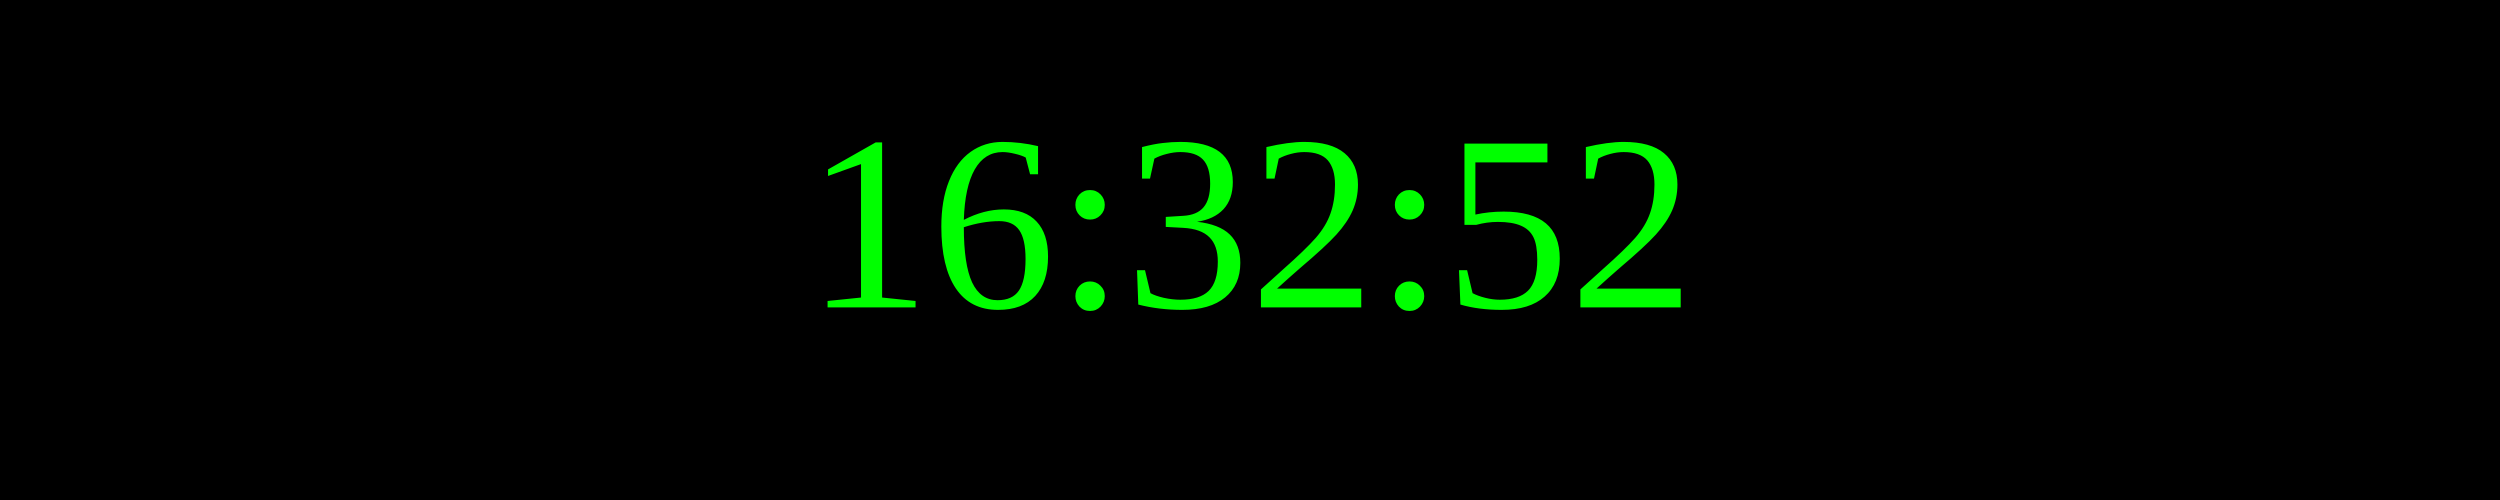
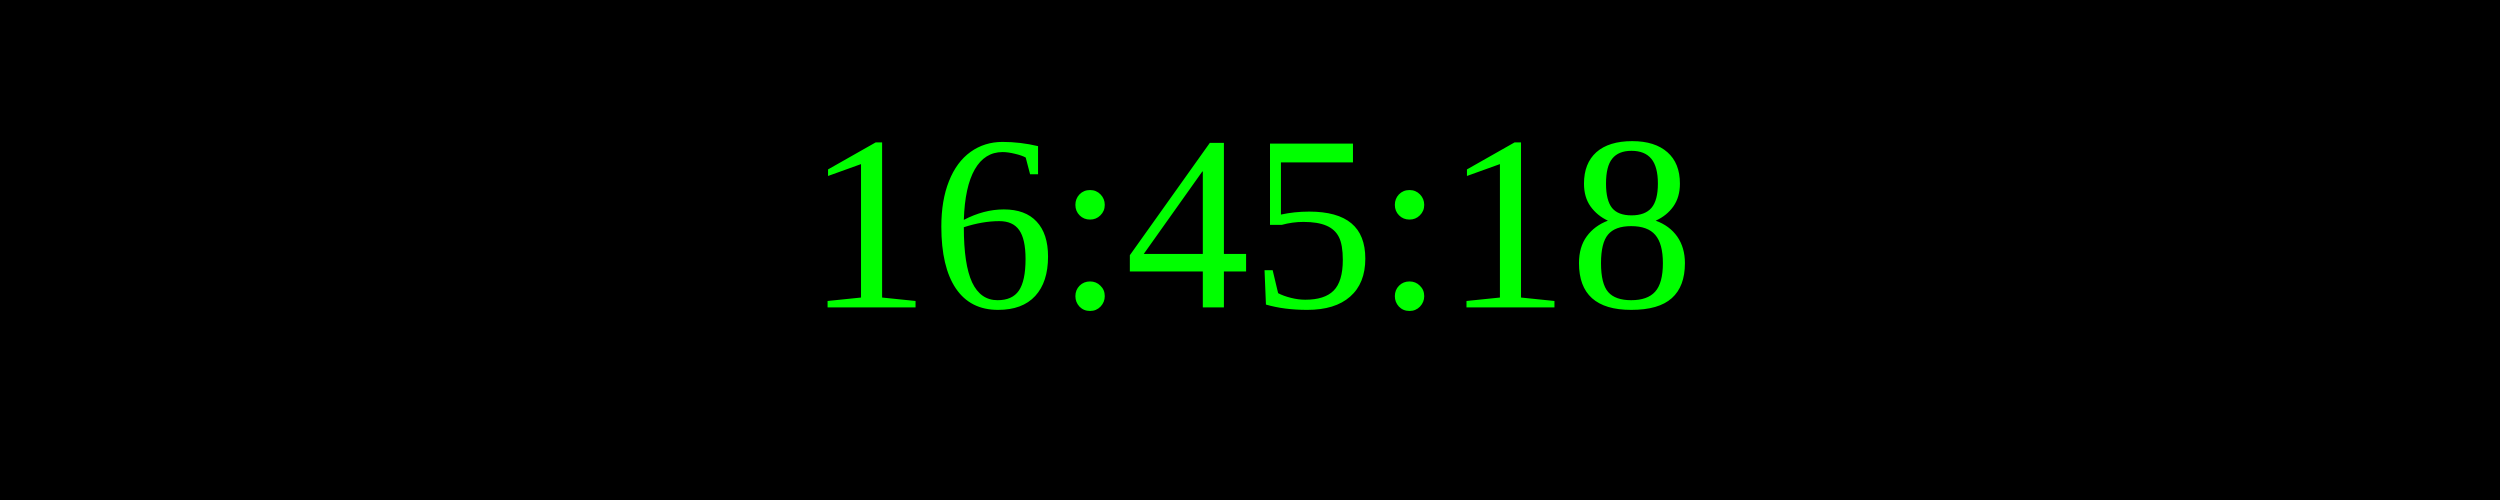
<svg xmlns="http://www.w3.org/2000/svg" width="250" height="50">
  <rect width="100%" height="100%" fill="black" />
  <text x="50%" y="50%" font-size="25" fill="lime" text-anchor="middle" dominant-baseline="middle">
- 16:32:52
+ 16:45:18
</text>
</svg>
